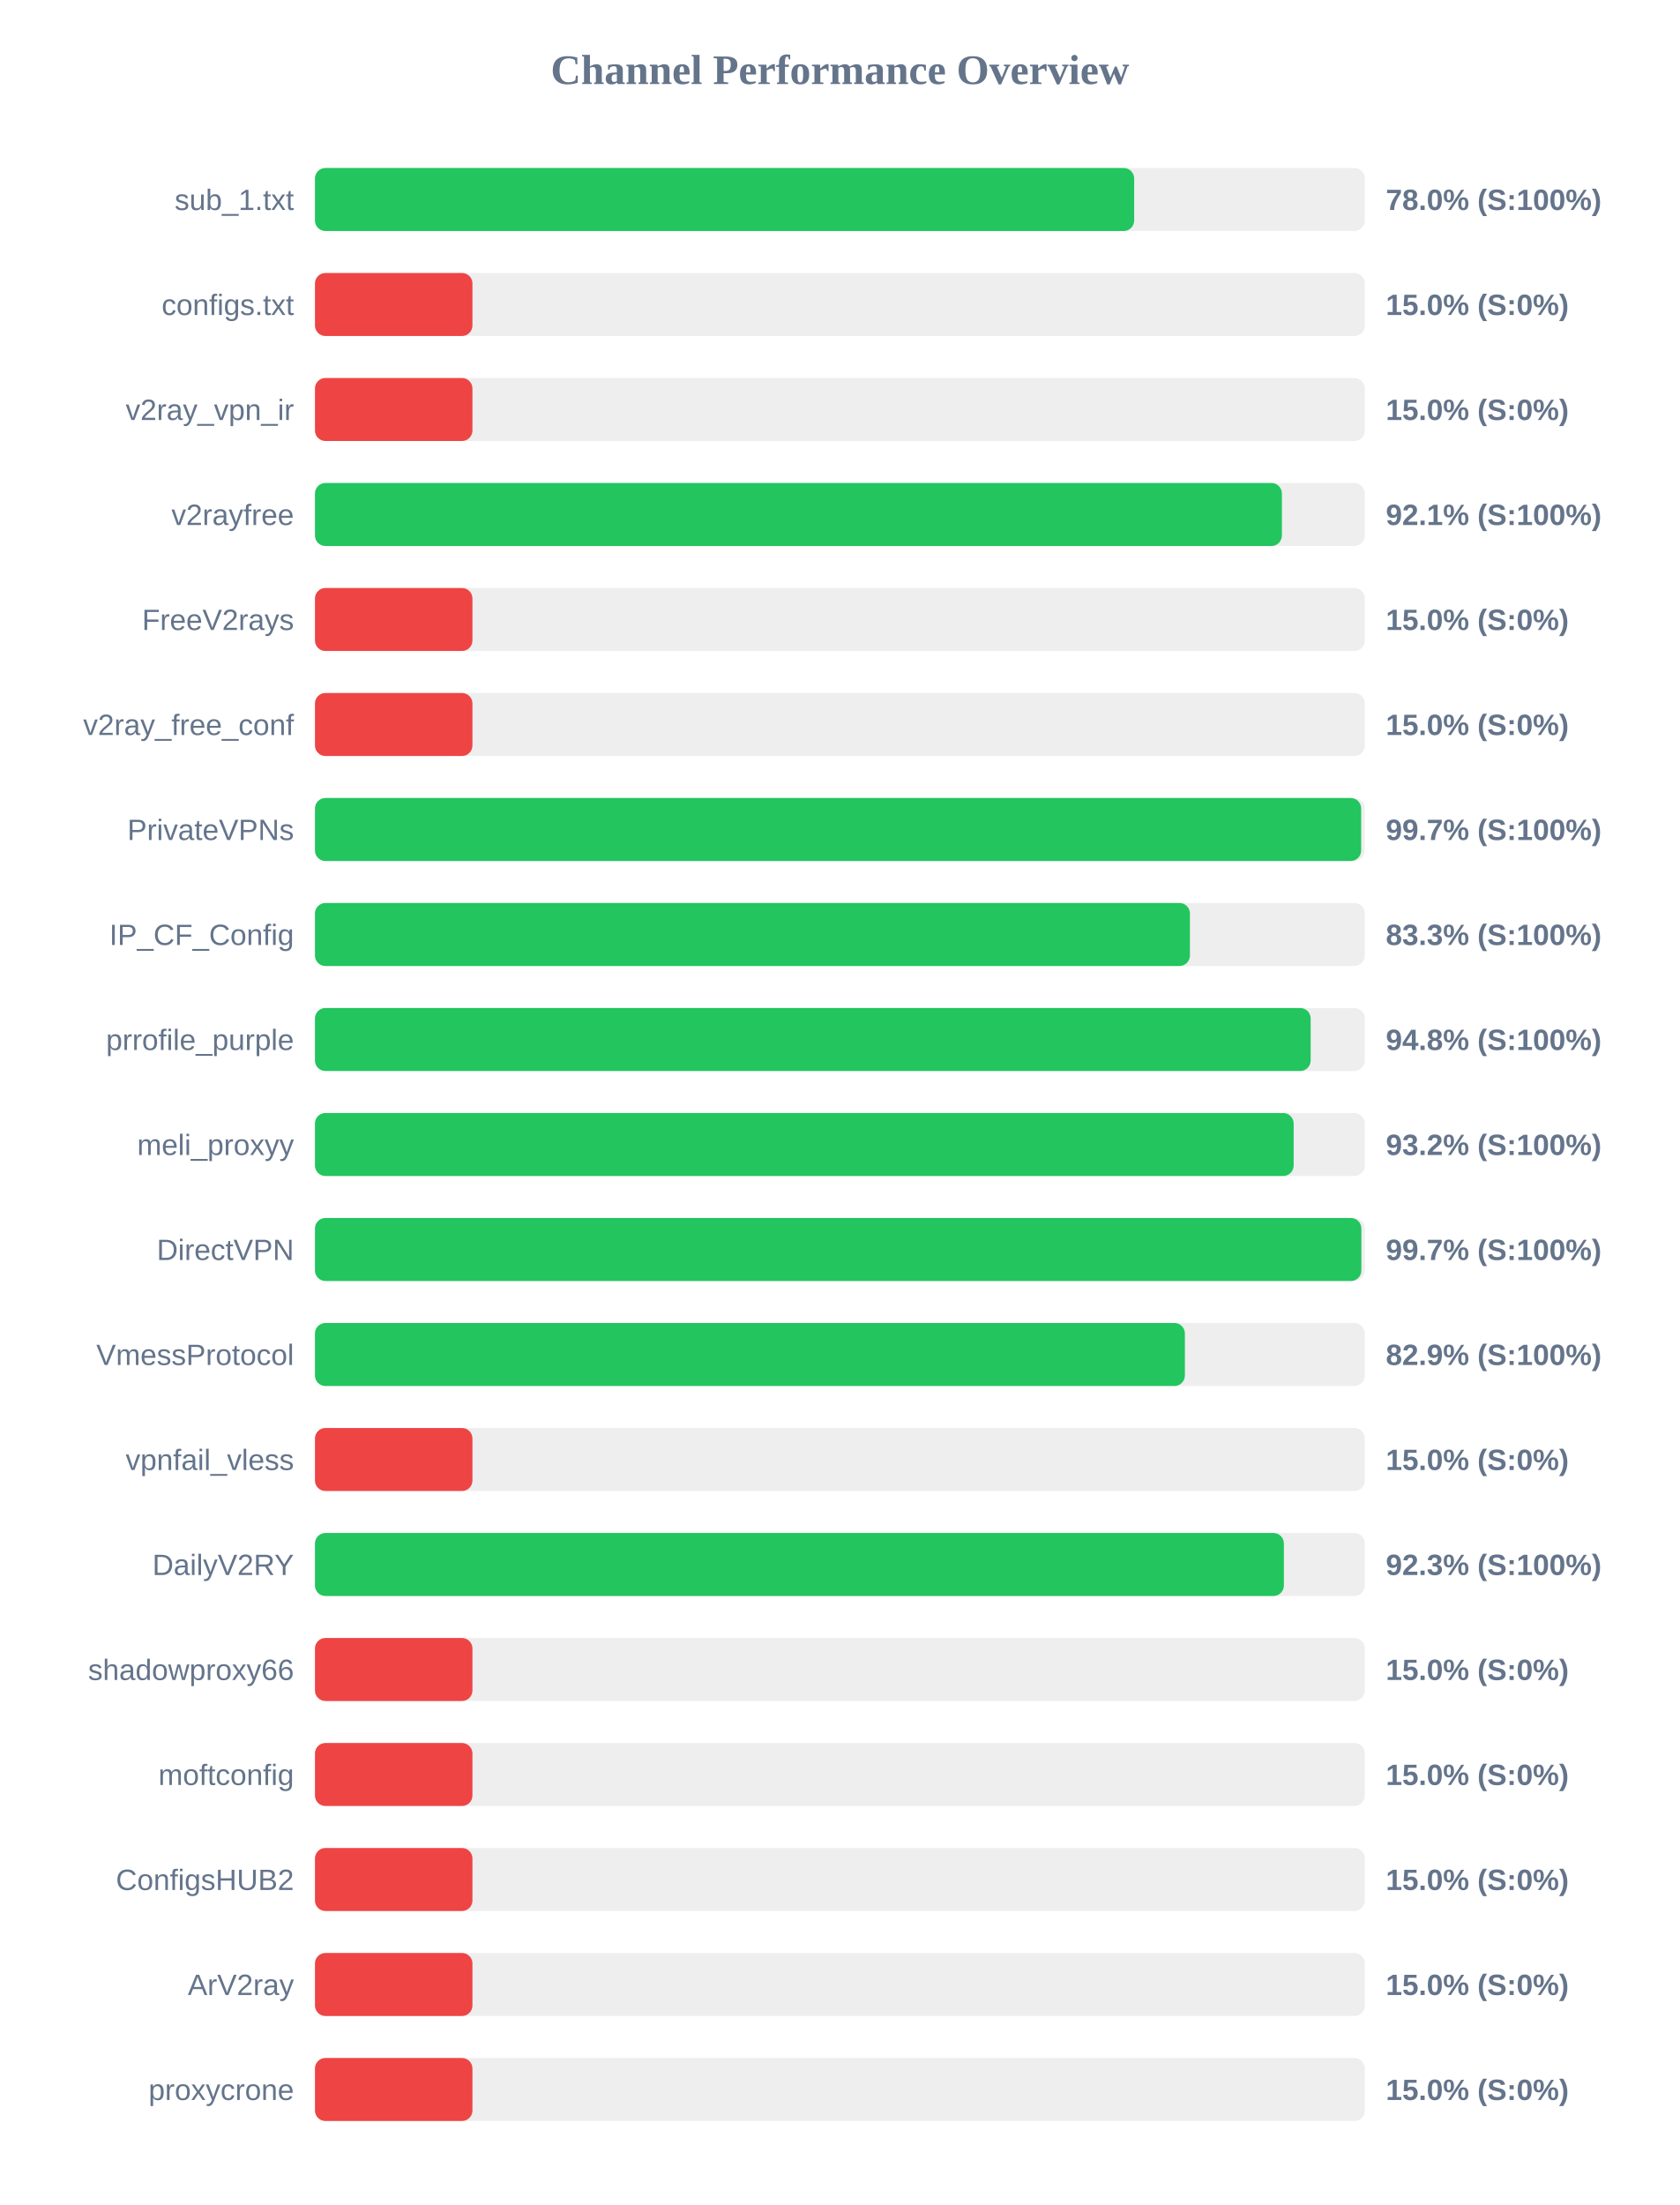
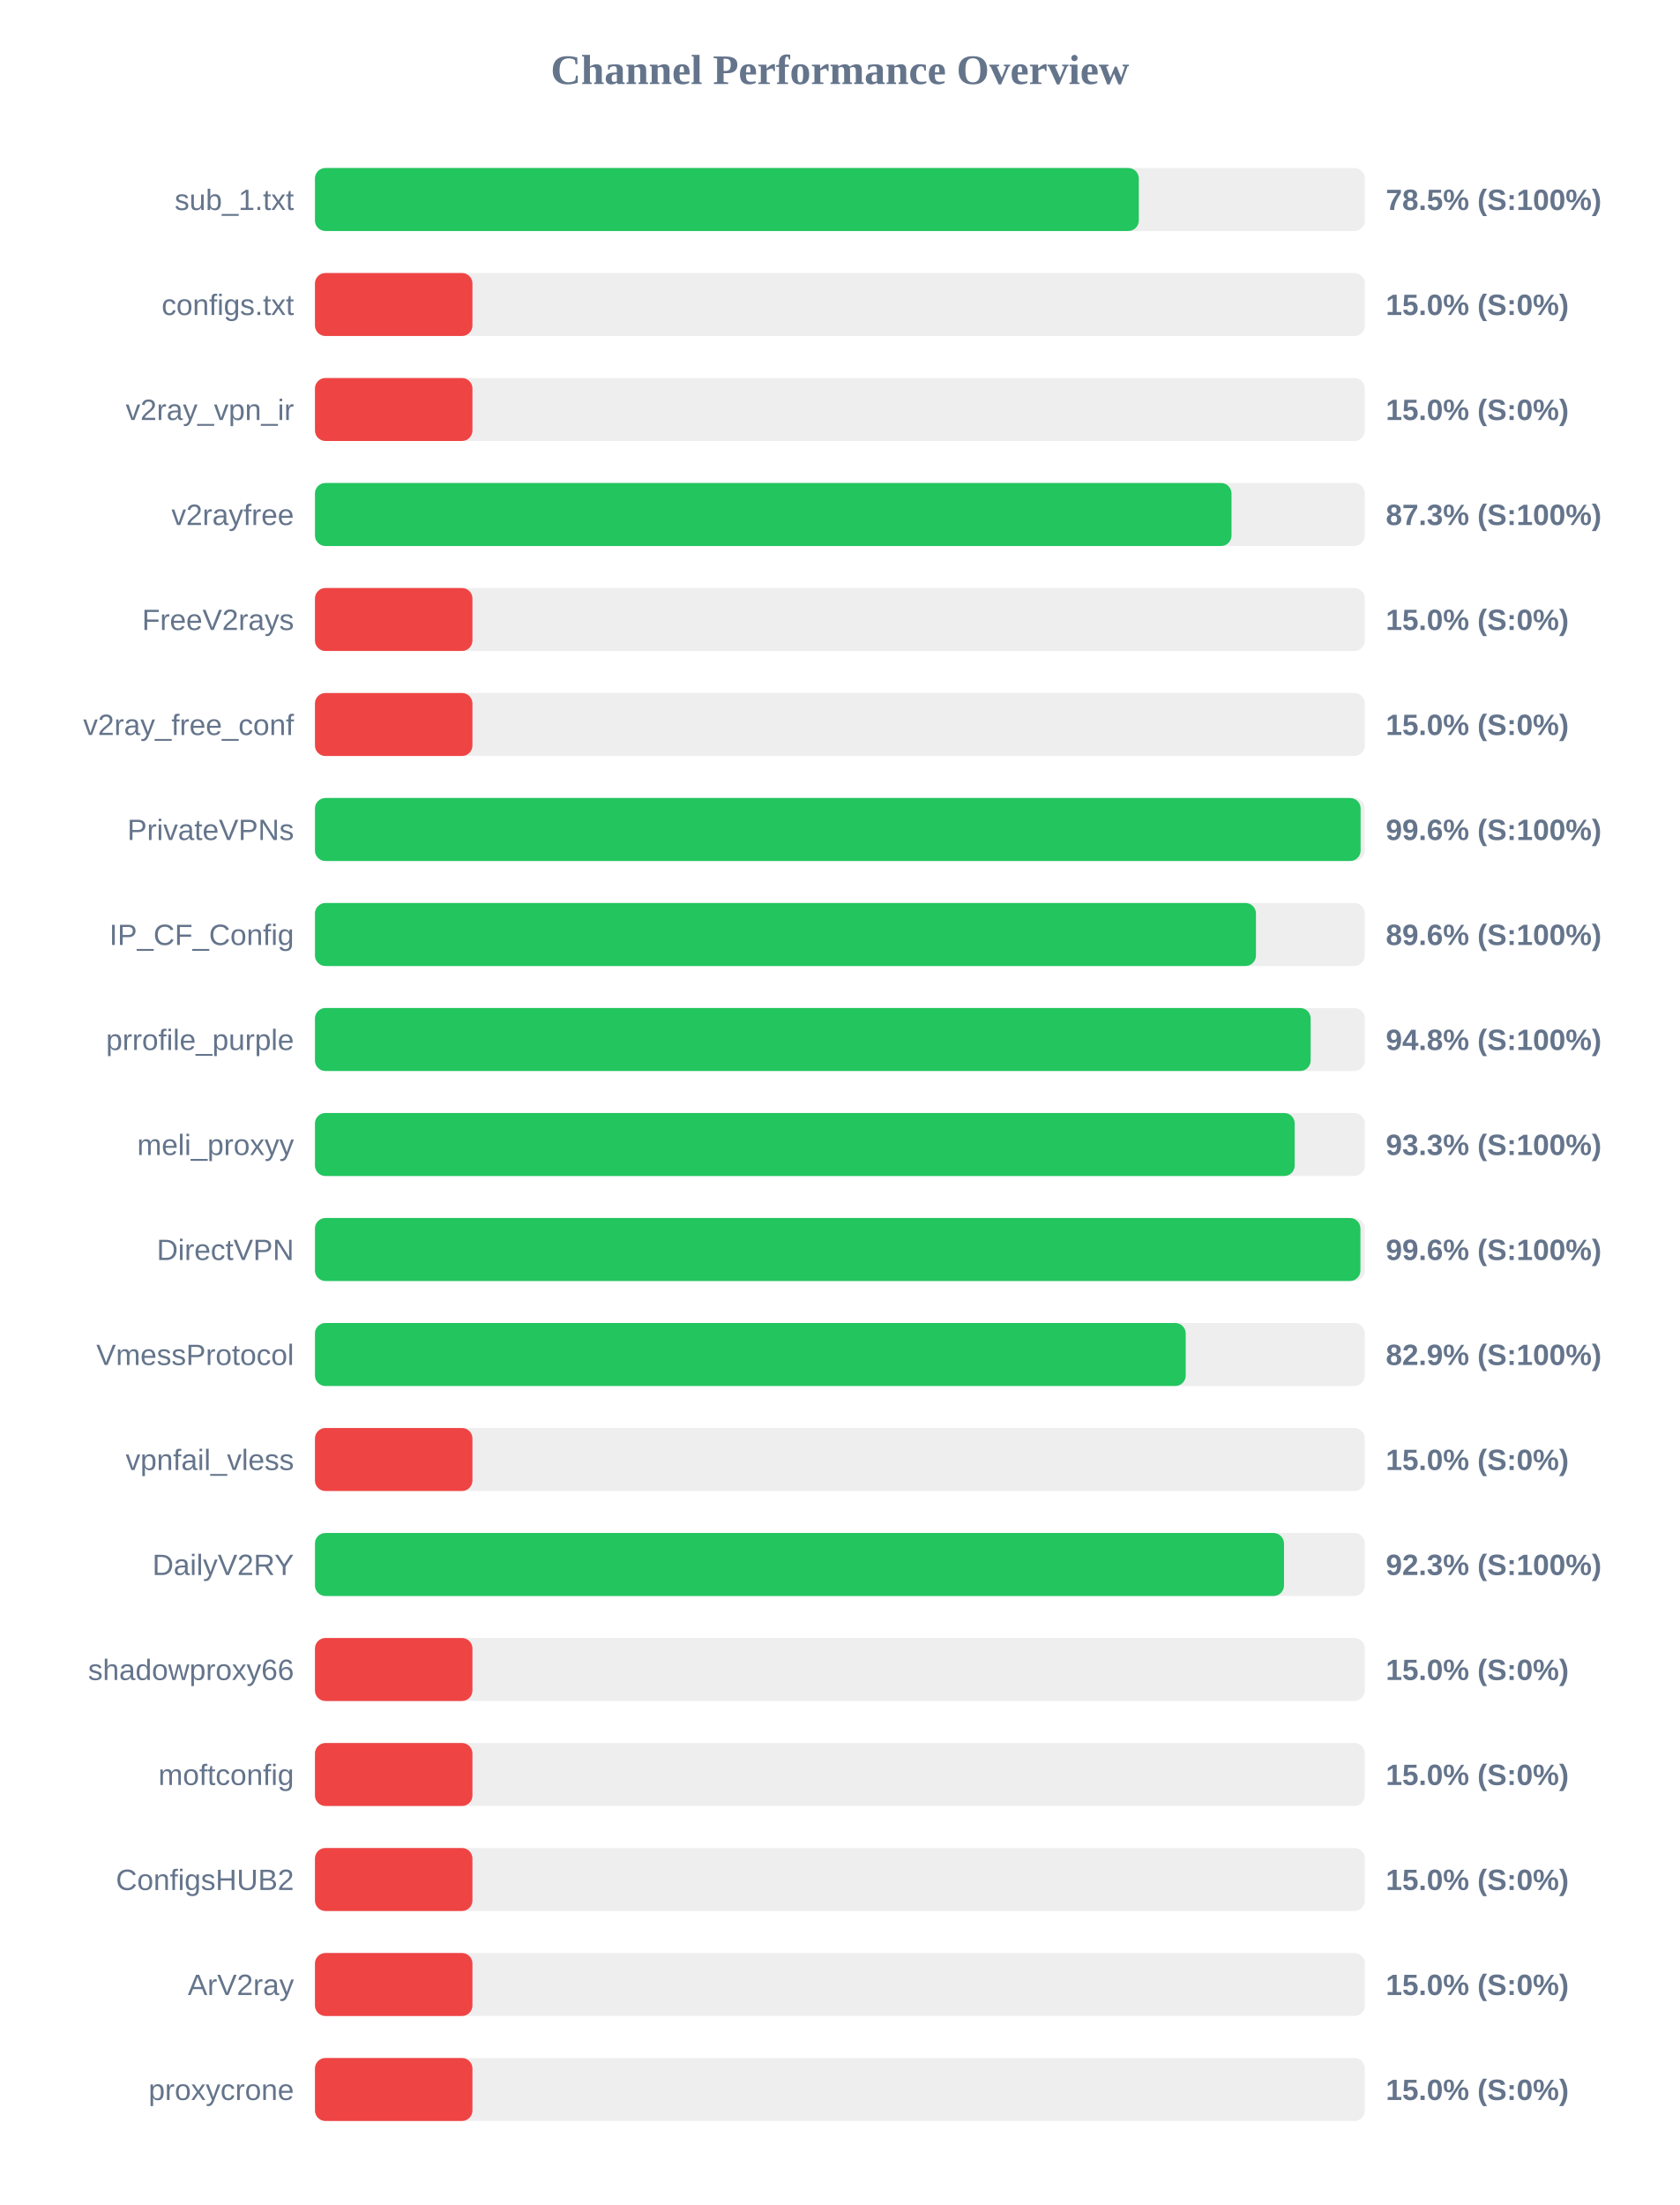
<svg xmlns="http://www.w3.org/2000/svg" width="800" height="1050" version="1.1">
  <style>
        .row { font: 14px Arial; fill: #64748b; }
        .score { font: bold 14px Arial; fill: #64748b; }
    </style>
  <text x="400" y="40" text-anchor="middle" font-size="20px" font-weight="bold" fill="#64748b">Channel Performance Overview</text>
  <rect x="150" y="80" width="500" height="30" fill="#eee" rx="5" />
-   <rect x="150" y="80" width="390.15" height="30" fill="#22c55e" rx="5" />
+   <rect x="150" y="80" width="392.35" height="30" fill="#22c55e" rx="5" />
  <text x="140" y="100" text-anchor="end" class="row">sub_1.txt</text>
-   <text x="660" y="100" text-anchor="start" class="score">78.0% (S:100%)</text>
+   <text x="660" y="100" text-anchor="start" class="score">78.5% (S:100%)</text>
  <rect x="150" y="130" width="500" height="30" fill="#eee" rx="5" />
  <rect x="150" y="130" width="75.0" height="30" fill="#ef4444" rx="5" />
  <text x="140" y="150" text-anchor="end" class="row">configs.txt</text>
  <text x="660" y="150" text-anchor="start" class="score">15.0% (S:0%)</text>
  <rect x="150" y="180" width="500" height="30" fill="#eee" rx="5" />
  <rect x="150" y="180" width="75.0" height="30" fill="#ef4444" rx="5" />
  <text x="140" y="200" text-anchor="end" class="row">v2ray_vpn_ir</text>
  <text x="660" y="200" text-anchor="start" class="score">15.0% (S:0%)</text>
  <rect x="150" y="230" width="500" height="30" fill="#eee" rx="5" />
-   <rect x="150" y="230" width="460.5" height="30" fill="#22c55e" rx="5" />
+   <rect x="150" y="230" width="436.5" height="30" fill="#22c55e" rx="5" />
  <text x="140" y="250" text-anchor="end" class="row">v2rayfree</text>
-   <text x="660" y="250" text-anchor="start" class="score">92.1% (S:100%)</text>
+   <text x="660" y="250" text-anchor="start" class="score">87.3% (S:100%)</text>
  <rect x="150" y="280" width="500" height="30" fill="#eee" rx="5" />
  <rect x="150" y="280" width="75.0" height="30" fill="#ef4444" rx="5" />
  <text x="140" y="300" text-anchor="end" class="row">FreeV2rays</text>
  <text x="660" y="300" text-anchor="start" class="score">15.0% (S:0%)</text>
  <rect x="150" y="330" width="500" height="30" fill="#eee" rx="5" />
  <rect x="150" y="330" width="75.0" height="30" fill="#ef4444" rx="5" />
  <text x="140" y="350" text-anchor="end" class="row">v2ray_free_conf</text>
  <text x="660" y="350" text-anchor="start" class="score">15.0% (S:0%)</text>
  <rect x="150" y="380" width="500" height="30" fill="#eee" rx="5" />
-   <rect x="150" y="380" width="498.25" height="30" fill="#22c55e" rx="5" />
+   <rect x="150" y="380" width="498.0" height="30" fill="#22c55e" rx="5" />
  <text x="140" y="400" text-anchor="end" class="row">PrivateVPNs</text>
-   <text x="660" y="400" text-anchor="start" class="score">99.7% (S:100%)</text>
+   <text x="660" y="400" text-anchor="start" class="score">99.6% (S:100%)</text>
  <rect x="150" y="430" width="500" height="30" fill="#eee" rx="5" />
-   <rect x="150" y="430" width="416.7" height="30" fill="#22c55e" rx="5" />
+   <rect x="150" y="430" width="448.15" height="30" fill="#22c55e" rx="5" />
  <text x="140" y="450" text-anchor="end" class="row">IP_CF_Config</text>
-   <text x="660" y="450" text-anchor="start" class="score">83.3% (S:100%)</text>
+   <text x="660" y="450" text-anchor="start" class="score">89.6% (S:100%)</text>
  <rect x="150" y="480" width="500" height="30" fill="#eee" rx="5" />
  <rect x="150" y="480" width="474.2" height="30" fill="#22c55e" rx="5" />
  <text x="140" y="500" text-anchor="end" class="row">prrofile_purple</text>
  <text x="660" y="500" text-anchor="start" class="score">94.8% (S:100%)</text>
  <rect x="150" y="530" width="500" height="30" fill="#eee" rx="5" />
-   <rect x="150" y="530" width="466.1" height="30" fill="#22c55e" rx="5" />
+   <rect x="150" y="530" width="466.6" height="30" fill="#22c55e" rx="5" />
  <text x="140" y="550" text-anchor="end" class="row">meli_proxyy</text>
-   <text x="660" y="550" text-anchor="start" class="score">93.2% (S:100%)</text>
+   <text x="660" y="550" text-anchor="start" class="score">93.3% (S:100%)</text>
  <rect x="150" y="580" width="500" height="30" fill="#eee" rx="5" />
-   <rect x="150" y="580" width="498.35" height="30" fill="#22c55e" rx="5" />
+   <rect x="150" y="580" width="497.9" height="30" fill="#22c55e" rx="5" />
  <text x="140" y="600" text-anchor="end" class="row">DirectVPN</text>
-   <text x="660" y="600" text-anchor="start" class="score">99.7% (S:100%)</text>
+   <text x="660" y="600" text-anchor="start" class="score">99.6% (S:100%)</text>
  <rect x="150" y="630" width="500" height="30" fill="#eee" rx="5" />
-   <rect x="150" y="630" width="414.3" height="30" fill="#22c55e" rx="5" />
+   <rect x="150" y="630" width="414.7" height="30" fill="#22c55e" rx="5" />
  <text x="140" y="650" text-anchor="end" class="row">VmessProtocol</text>
  <text x="660" y="650" text-anchor="start" class="score">82.9% (S:100%)</text>
  <rect x="150" y="680" width="500" height="30" fill="#eee" rx="5" />
  <rect x="150" y="680" width="75.0" height="30" fill="#ef4444" rx="5" />
  <text x="140" y="700" text-anchor="end" class="row">vpnfail_vless</text>
  <text x="660" y="700" text-anchor="start" class="score">15.0% (S:0%)</text>
  <rect x="150" y="730" width="500" height="30" fill="#eee" rx="5" />
-   <rect x="150" y="730" width="461.45" height="30" fill="#22c55e" rx="5" />
+   <rect x="150" y="730" width="461.5" height="30" fill="#22c55e" rx="5" />
  <text x="140" y="750" text-anchor="end" class="row">DailyV2RY</text>
  <text x="660" y="750" text-anchor="start" class="score">92.3% (S:100%)</text>
  <rect x="150" y="780" width="500" height="30" fill="#eee" rx="5" />
  <rect x="150" y="780" width="75.0" height="30" fill="#ef4444" rx="5" />
  <text x="140" y="800" text-anchor="end" class="row">shadowproxy66</text>
  <text x="660" y="800" text-anchor="start" class="score">15.0% (S:0%)</text>
  <rect x="150" y="830" width="500" height="30" fill="#eee" rx="5" />
  <rect x="150" y="830" width="75.0" height="30" fill="#ef4444" rx="5" />
  <text x="140" y="850" text-anchor="end" class="row">moftconfig</text>
  <text x="660" y="850" text-anchor="start" class="score">15.0% (S:0%)</text>
  <rect x="150" y="880" width="500" height="30" fill="#eee" rx="5" />
  <rect x="150" y="880" width="75.0" height="30" fill="#ef4444" rx="5" />
  <text x="140" y="900" text-anchor="end" class="row">ConfigsHUB2</text>
  <text x="660" y="900" text-anchor="start" class="score">15.0% (S:0%)</text>
  <rect x="150" y="930" width="500" height="30" fill="#eee" rx="5" />
  <rect x="150" y="930" width="75.0" height="30" fill="#ef4444" rx="5" />
  <text x="140" y="950" text-anchor="end" class="row">ArV2ray</text>
  <text x="660" y="950" text-anchor="start" class="score">15.0% (S:0%)</text>
  <rect x="150" y="980" width="500" height="30" fill="#eee" rx="5" />
  <rect x="150" y="980" width="75.0" height="30" fill="#ef4444" rx="5" />
  <text x="140" y="1000" text-anchor="end" class="row">proxycrone</text>
  <text x="660" y="1000" text-anchor="start" class="score">15.0% (S:0%)</text>
</svg>
